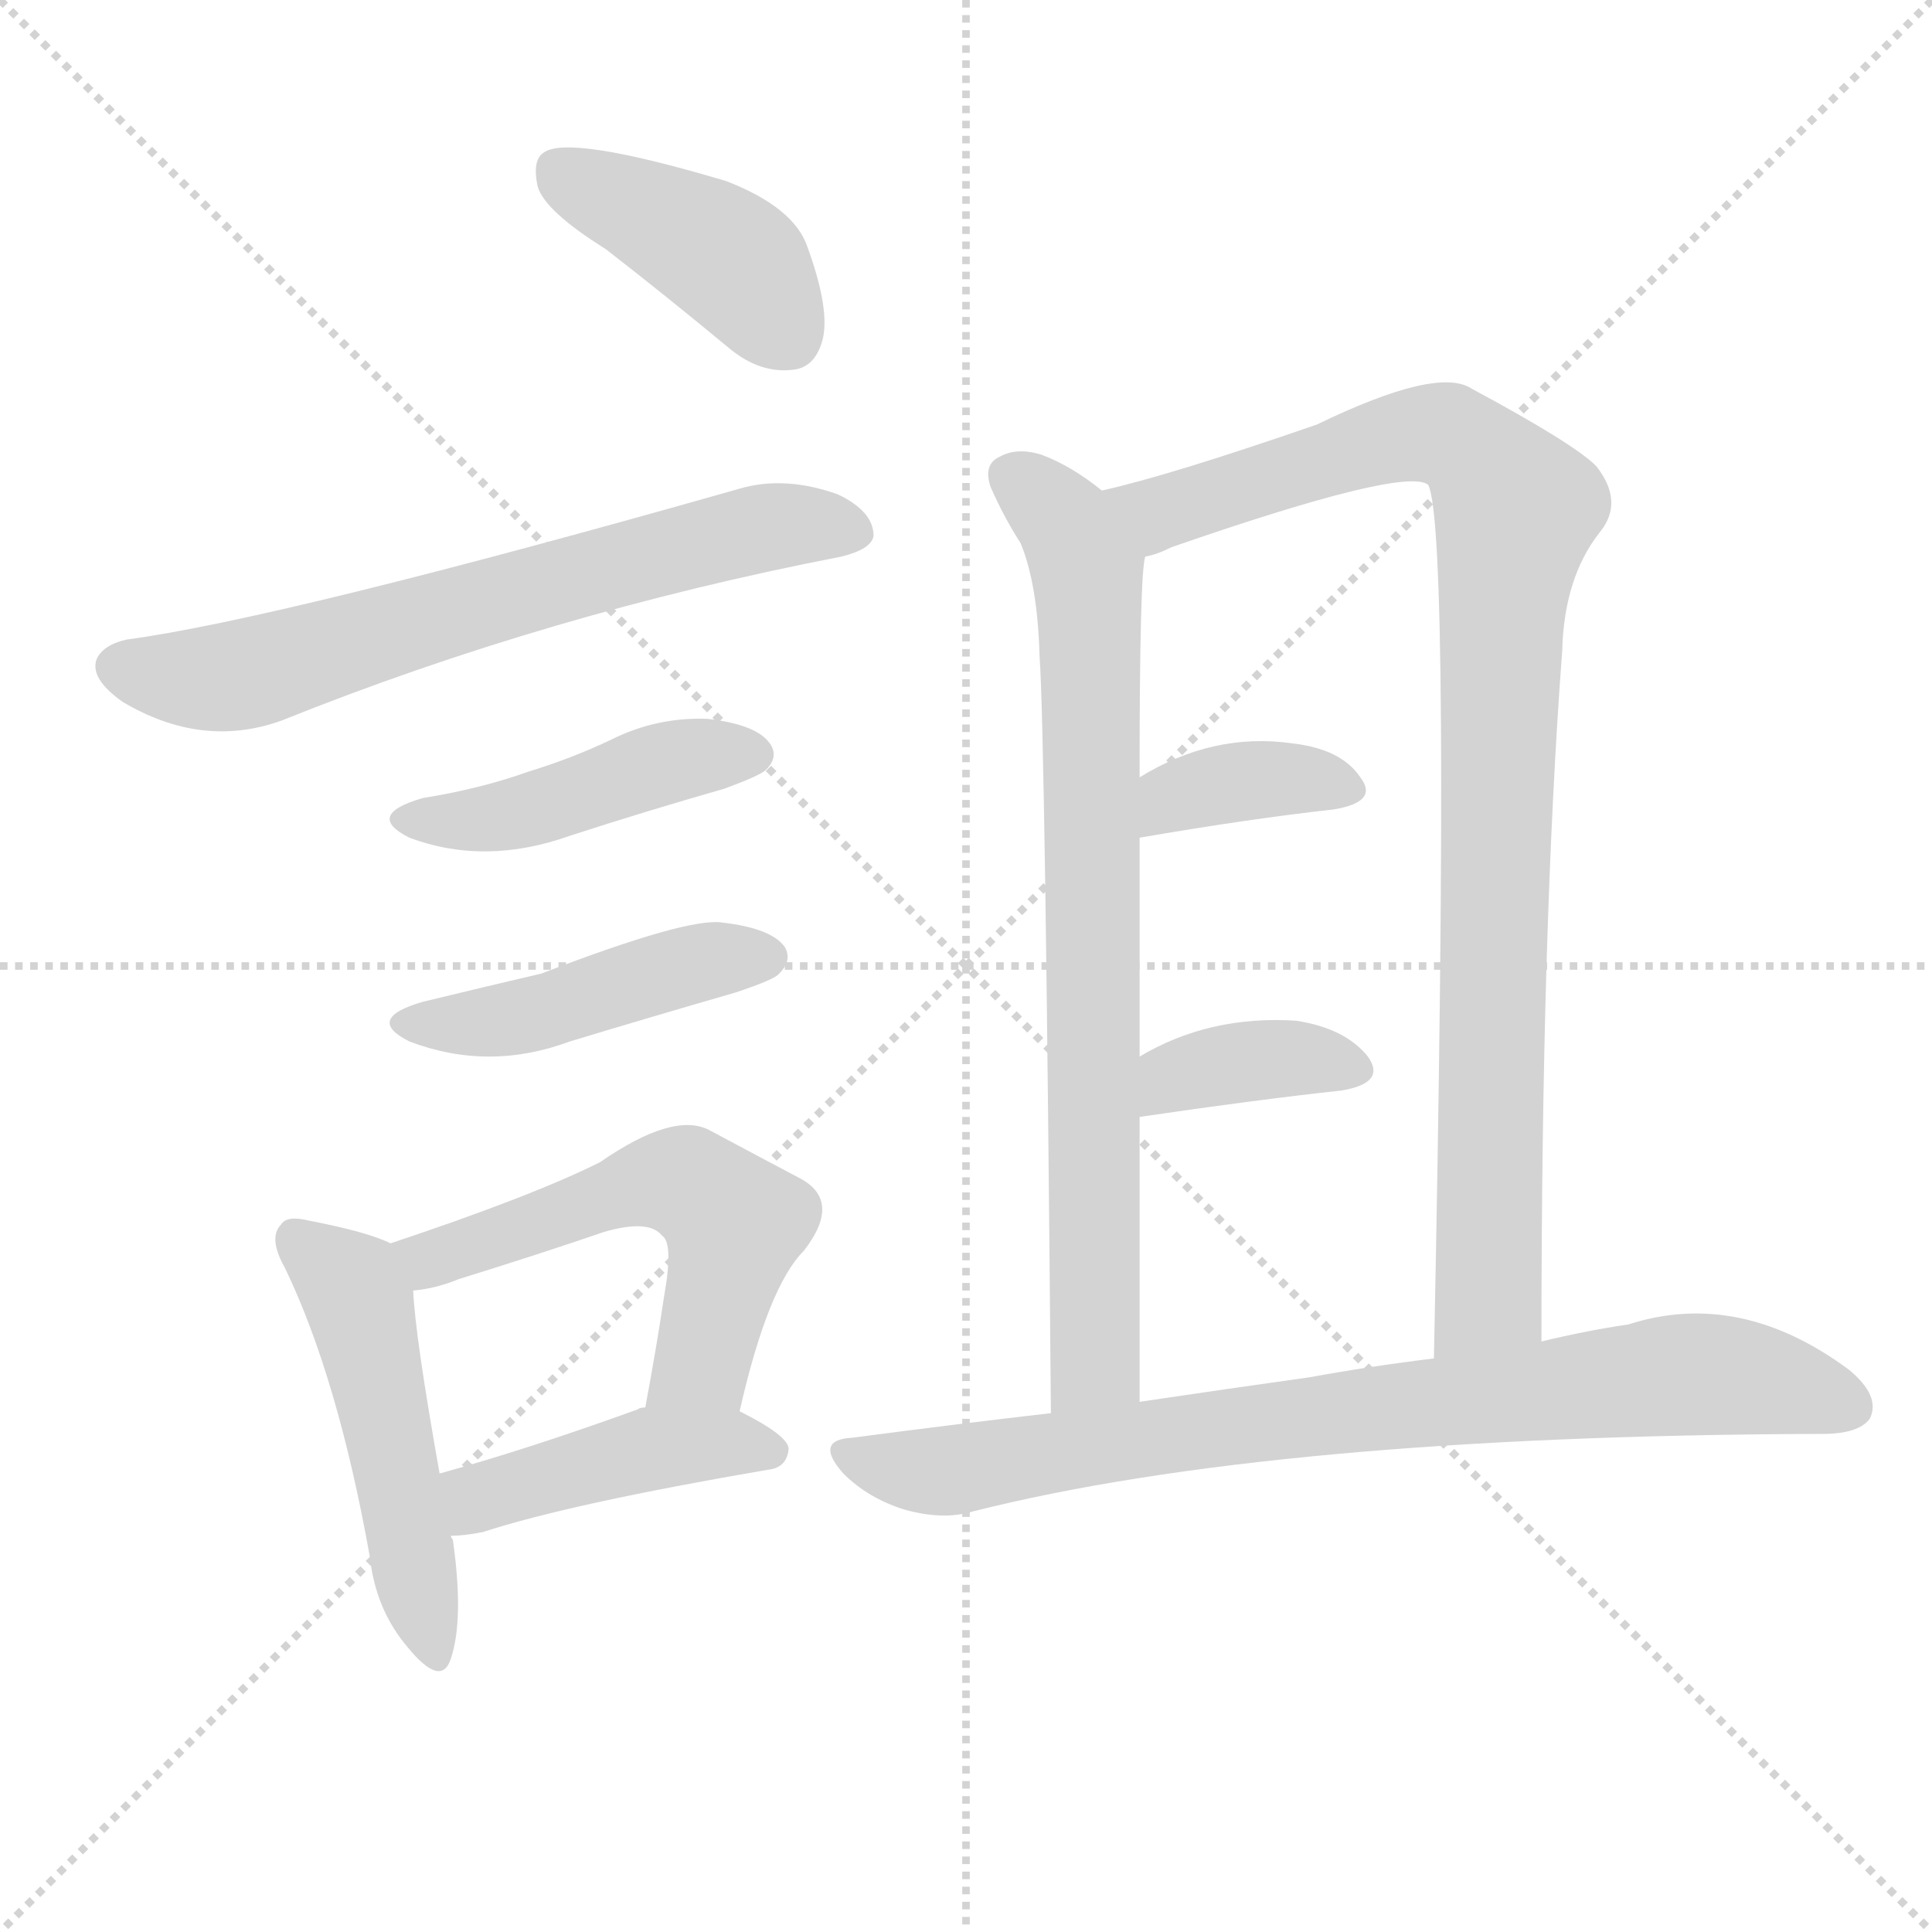
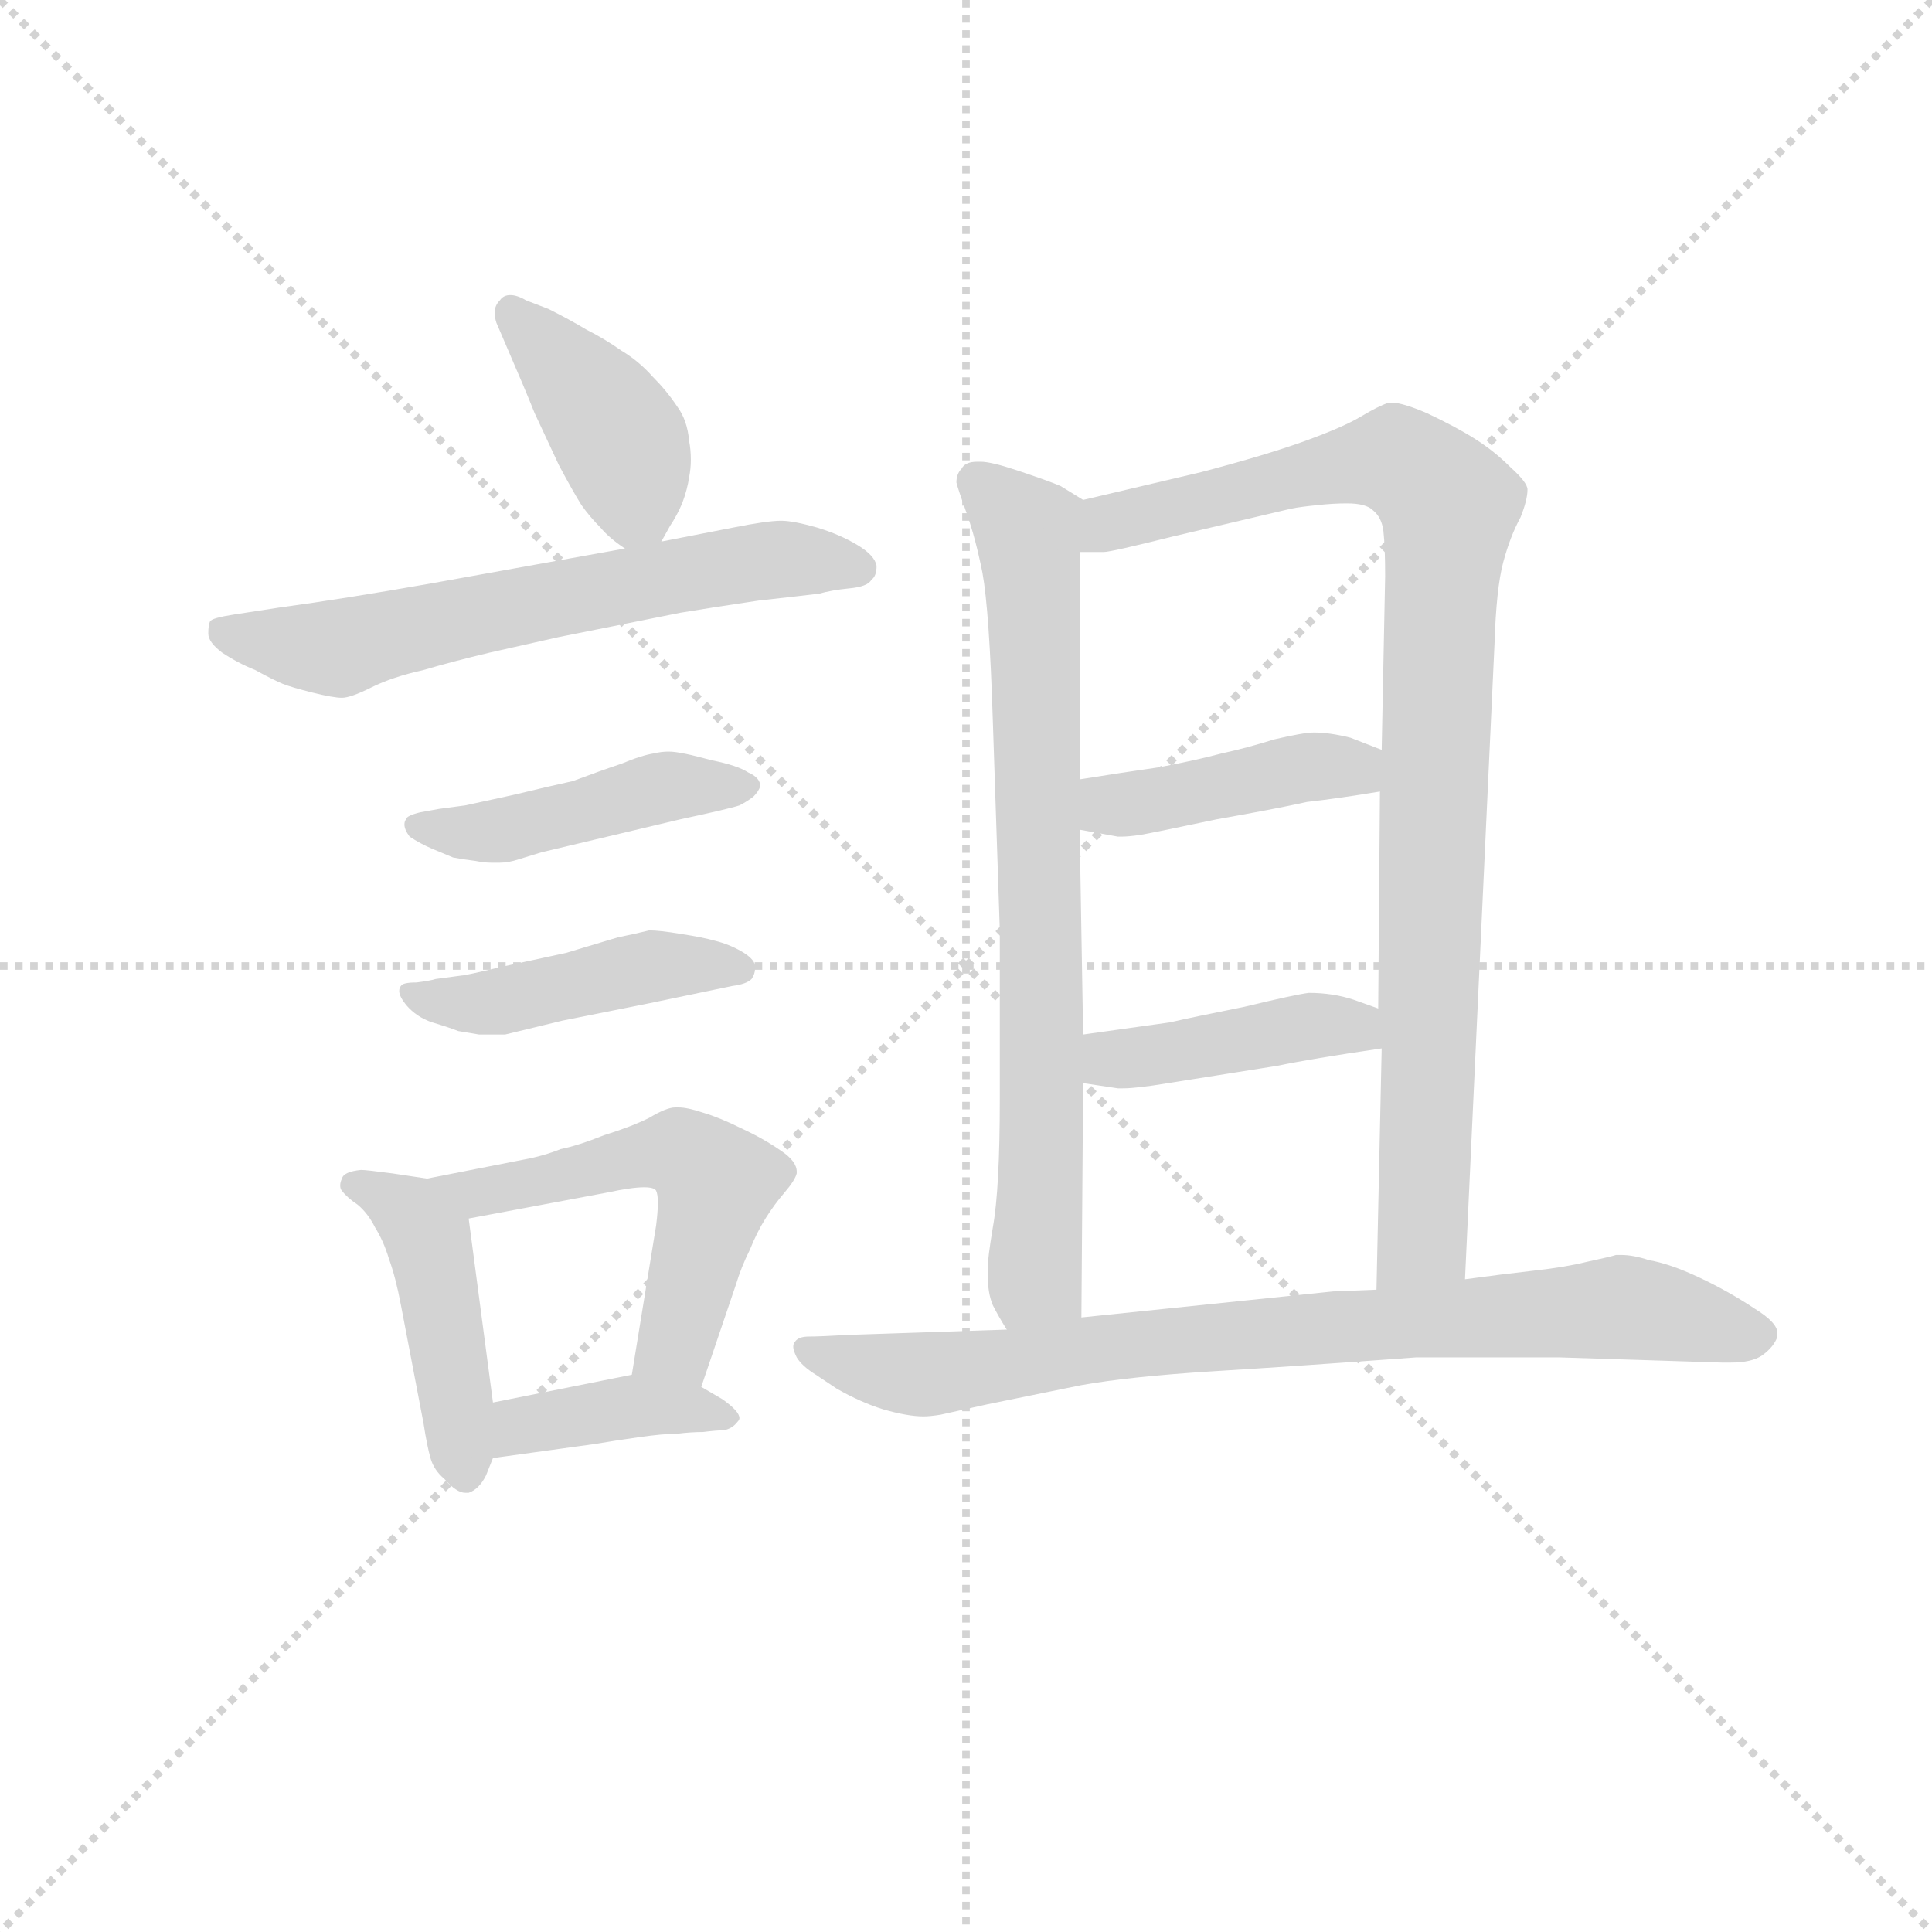
<svg xmlns="http://www.w3.org/2000/svg" version="1.1" viewBox="0 0 1024 1024">
  <g stroke="lightgray" stroke-dasharray="1,1" stroke-width="1" transform="scale(4, 4)">
    <line x1="0" y1="0" x2="256" y2="256" />
    <line x1="256" y1="0" x2="0" y2="256" />
    <line x1="128" y1="0" x2="128" y2="256" />
    <line x1="0" y1="128" x2="256" y2="128" />
  </g>
-   <g transform="scale(1, -1) translate(0, -900)">
+   <g transform="scale(0.92, -0.92) translate(60, -830)">
    <style type="text/css">
      
        @keyframes keyframes0 {
          from {
            stroke: blue;
-             stroke-dashoffset: 412;
+             stroke-dashoffset: 405;
            stroke-width: 128;
          }
          57% {
            animation-timing-function: step-end;
            stroke: blue;
            stroke-dashoffset: 0;
            stroke-width: 128;
          }
          to {
            stroke: black;
            stroke-width: 1024;
          }
        }
        #make-me-a-hanzi-animation-0 {
-           animation: keyframes0 0.585s both;
+           animation: keyframes0 0.58s both;
          animation-delay: 0s;
          animation-timing-function: linear;
        }
      
        @keyframes keyframes1 {
          from {
            stroke: blue;
-             stroke-dashoffset: 658;
-             stroke-width: 128;
-           }
-           68% {
+             stroke-dashoffset: 628;
+             stroke-width: 128;
+           }
+           67% {
            animation-timing-function: step-end;
            stroke: blue;
            stroke-dashoffset: 0;
            stroke-width: 128;
          }
          to {
            stroke: black;
            stroke-width: 1024;
          }
        }
        #make-me-a-hanzi-animation-1 {
-           animation: keyframes1 0.785s both;
-           animation-delay: 0.585s;
+           animation: keyframes1 0.761s both;
+           animation-delay: 0.58s;
          animation-timing-function: linear;
        }
      
        @keyframes keyframes2 {
          from {
            stroke: blue;
-             stroke-dashoffset: 440;
+             stroke-dashoffset: 450;
            stroke-width: 128;
          }
          59% {
            animation-timing-function: step-end;
            stroke: blue;
            stroke-dashoffset: 0;
            stroke-width: 128;
          }
          to {
            stroke: black;
            stroke-width: 1024;
          }
        }
        #make-me-a-hanzi-animation-2 {
-           animation: keyframes2 0.608s both;
-           animation-delay: 1.371s;
+           animation: keyframes2 0.616s both;
+           animation-delay: 1.341s;
          animation-timing-function: linear;
        }
      
        @keyframes keyframes3 {
          from {
            stroke: blue;
-             stroke-dashoffset: 449;
+             stroke-dashoffset: 448;
            stroke-width: 128;
          }
          59% {
            animation-timing-function: step-end;
            stroke: blue;
            stroke-dashoffset: 0;
            stroke-width: 128;
          }
          to {
            stroke: black;
            stroke-width: 1024;
          }
        }
        #make-me-a-hanzi-animation-3 {
          animation: keyframes3 0.615s both;
-           animation-delay: 1.979s;
+           animation-delay: 1.957s;
          animation-timing-function: linear;
        }
      
        @keyframes keyframes4 {
          from {
            stroke: blue;
-             stroke-dashoffset: 490;
-             stroke-width: 128;
-           }
-           61% {
+             stroke-dashoffset: 448;
+             stroke-width: 128;
+           }
+           59% {
            animation-timing-function: step-end;
            stroke: blue;
            stroke-dashoffset: 0;
            stroke-width: 128;
          }
          to {
            stroke: black;
            stroke-width: 1024;
          }
        }
        #make-me-a-hanzi-animation-4 {
-           animation: keyframes4 0.649s both;
-           animation-delay: 2.594s;
+           animation: keyframes4 0.615s both;
+           animation-delay: 2.571s;
          animation-timing-function: linear;
        }
      
        @keyframes keyframes5 {
          from {
            stroke: blue;
-             stroke-dashoffset: 548;
+             stroke-dashoffset: 540;
            stroke-width: 128;
          }
          64% {
            animation-timing-function: step-end;
            stroke: blue;
            stroke-dashoffset: 0;
            stroke-width: 128;
          }
          to {
            stroke: black;
            stroke-width: 1024;
          }
        }
        #make-me-a-hanzi-animation-5 {
-           animation: keyframes5 0.696s both;
-           animation-delay: 3.243s;
+           animation: keyframes5 0.689s both;
+           animation-delay: 3.186s;
          animation-timing-function: linear;
        }
      
        @keyframes keyframes6 {
          from {
            stroke: blue;
-             stroke-dashoffset: 434;
-             stroke-width: 128;
-           }
-           59% {
+             stroke-dashoffset: 390;
+             stroke-width: 128;
+           }
+           56% {
            animation-timing-function: step-end;
            stroke: blue;
            stroke-dashoffset: 0;
            stroke-width: 128;
          }
          to {
            stroke: black;
            stroke-width: 1024;
          }
        }
        #make-me-a-hanzi-animation-6 {
-           animation: keyframes6 0.603s both;
-           animation-delay: 3.939s;
+           animation: keyframes6 0.567s both;
+           animation-delay: 3.875s;
          animation-timing-function: linear;
        }
      
        @keyframes keyframes7 {
          from {
            stroke: blue;
-             stroke-dashoffset: 764;
+             stroke-dashoffset: 749;
            stroke-width: 128;
          }
          71% {
            animation-timing-function: step-end;
            stroke: blue;
            stroke-dashoffset: 0;
            stroke-width: 128;
          }
          to {
            stroke: black;
            stroke-width: 1024;
          }
        }
        #make-me-a-hanzi-animation-7 {
-           animation: keyframes7 0.872s both;
-           animation-delay: 4.542s;
+           animation: keyframes7 0.86s both;
+           animation-delay: 4.443s;
          animation-timing-function: linear;
        }
      
        @keyframes keyframes8 {
          from {
            stroke: blue;
-             stroke-dashoffset: 941;
+             stroke-dashoffset: 933;
            stroke-width: 128;
          }
          75% {
            animation-timing-function: step-end;
            stroke: blue;
            stroke-dashoffset: 0;
            stroke-width: 128;
          }
          to {
            stroke: black;
            stroke-width: 1024;
          }
        }
        #make-me-a-hanzi-animation-8 {
-           animation: keyframes8 1.016s both;
-           animation-delay: 5.414s;
+           animation: keyframes8 1.009s both;
+           animation-delay: 5.302s;
          animation-timing-function: linear;
        }
      
        @keyframes keyframes9 {
          from {
            stroke: blue;
-             stroke-dashoffset: 366;
-             stroke-width: 128;
-           }
-           54% {
+             stroke-dashoffset: 420;
+             stroke-width: 128;
+           }
+           58% {
            animation-timing-function: step-end;
            stroke: blue;
            stroke-dashoffset: 0;
            stroke-width: 128;
          }
          to {
            stroke: black;
            stroke-width: 1024;
          }
        }
        #make-me-a-hanzi-animation-9 {
-           animation: keyframes9 0.548s both;
-           animation-delay: 6.43s;
+           animation: keyframes9 0.592s both;
+           animation-delay: 6.312s;
          animation-timing-function: linear;
        }
      
        @keyframes keyframes10 {
          from {
            stroke: blue;
-             stroke-dashoffset: 370;
-             stroke-width: 128;
-           }
-           55% {
+             stroke-dashoffset: 418;
+             stroke-width: 128;
+           }
+           58% {
            animation-timing-function: step-end;
            stroke: blue;
            stroke-dashoffset: 0;
            stroke-width: 128;
          }
          to {
            stroke: black;
            stroke-width: 1024;
          }
        }
        #make-me-a-hanzi-animation-10 {
-           animation: keyframes10 0.551s both;
-           animation-delay: 6.978s;
+           animation: keyframes10 0.59s both;
+           animation-delay: 6.903s;
          animation-timing-function: linear;
        }
      
        @keyframes keyframes11 {
          from {
            stroke: blue;
-             stroke-dashoffset: 794;
-             stroke-width: 128;
-           }
-           72% {
+             stroke-dashoffset: 811;
+             stroke-width: 128;
+           }
+           73% {
            animation-timing-function: step-end;
            stroke: blue;
            stroke-dashoffset: 0;
            stroke-width: 128;
          }
          to {
            stroke: black;
            stroke-width: 1024;
          }
        }
        #make-me-a-hanzi-animation-11 {
-           animation: keyframes11 0.896s both;
-           animation-delay: 7.529s;
+           animation: keyframes11 0.91s both;
+           animation-delay: 7.494s;
          animation-timing-function: linear;
        }
      
    </style>
-     <path d="M 321 768 Q 352 744 387 715 Q 403 702 420 704 Q 432 705 436 720 Q 440 736 428 769 Q 421 790 385 804 Q 301 829 288 819 Q 282 815 285 801 Q 289 788 321 768 Z" fill="lightgray" />
-     <path d="M 67 561 Q 54 558 51 550 Q 48 540 65 528 Q 107 503 149 518 Q 291 575 446 605 Q 462 609 463 616 Q 463 629 444 638 Q 416 648 392 641 Q 149 572 67 561 Z" fill="lightgray" />
-     <path d="M 224 477 Q 193 468 217 456 Q 257 441 302 457 Q 342 470 384 482 Q 403 489 406 492 Q 413 499 408 506 Q 401 516 375 519 Q 348 520 324 508 Q 303 498 280 491 Q 255 482 224 477 Z" fill="lightgray" />
-     <path d="M 224 369 Q 193 360 217 348 Q 259 332 302 348 Q 345 361 390 374 Q 411 381 413 384 Q 420 391 416 398 Q 409 408 383 411 Q 365 414 287 384 Q 257 377 224 369 Z" fill="lightgray" />
-     <path d="M 207 241 Q 195 247 164 253 Q 152 256 149 251 Q 142 244 151 228 Q 179 170 196 75 Q 199 47 216 27 Q 234 5 239 21 Q 246 42 240 84 Q 239 85 239 86 L 233 119 Q 220 192 219 216 C 218 237 218 237 207 241 Z" fill="lightgray" />
-     <path d="M 392 152 Q 407 218 426 237 Q 447 264 423 276 Q 404 286 376 301 Q 357 311 318 284 Q 282 266 207 241 C 179 231 189 211 219 216 Q 231 217 243 222 Q 285 235 320 247 Q 344 254 351 245 Q 357 241 352 213 Q 348 186 342 154 C 337 124 385 123 392 152 Z" fill="lightgray" />
-     <path d="M 239 86 Q 246 86 256 88 Q 302 103 407 121 Q 417 122 418 132 Q 418 139 392 152 L 342 154 Q 339 154 338 153 Q 280 132 233 119 C 204 111 209 84 239 86 Z" fill="lightgray" />
-     <path d="M 584 640 Q 568 653 552 659 Q 539 663 530 658 Q 521 654 525 642 Q 532 626 541 612 Q 550 590 551 552 Q 554 510 557 151 C 557 121 604 127 604 157 Q 604 236 604 308 L 604 340 Q 604 401 604 456 L 604 488 Q 604 596 607 605 C 609 622 608 622 584 640 Z" fill="lightgray" />
-     <path d="M 817 189 Q 817 409 828 555 Q 829 594 848 618 Q 861 634 846 653 Q 834 665 780 694 Q 762 706 698 675 Q 620 648 584 640 C 555 633 579 595 607 605 Q 613 606 621 610 Q 745 653 757 643 Q 769 619 760 180 C 759 150 817 159 817 189 Z" fill="lightgray" />
-     <path d="M 604 456 Q 662 466 707 471 Q 731 475 721 488 Q 711 503 685 506 Q 643 512 604 488 C 578 473 574 451 604 456 Z" fill="lightgray" />
-     <path d="M 604 308 Q 665 317 711 322 Q 735 326 725 340 Q 713 355 687 359 Q 641 362 604 340 C 578 325 574 304 604 308 Z" fill="lightgray" />
-     <path d="M 557 151 Q 505 145 452 138 Q 431 137 447 119 Q 460 106 479 100 Q 500 94 516 99 Q 675 139 964 140 L 966 140 Q 985 140 991 148 Q 997 160 980 174 Q 922 217 863 198 Q 842 195 817 189 L 760 180 Q 727 176 694 170 Q 651 164 604 157 L 557 151 Z" fill="lightgray" />
+     <path d="M 321 518 L 326 527 Q 330 533 333 540 Q 336 548 337 555 Q 338 560 338 565 Q 338 571 337 576 Q 336 588 330 596 Q 324 605 316 613 Q 308 622 298 628 Q 288 635 278 640 Q 268 646 256 652 L 243 657 Q 238 660 234 660 Q 230 660 228 657 Q 225 654 225 650 Q 225 647 226 644 L 232 630 Q 242 607 248 592 L 262 562 Q 270 547 275 539 Q 280 532 286 526 Q 291 520 300 514 C 313 504 313 504 321 518 Z" fill="lightgray" />
+     <path d="M 300 514 L 189 494 Q 138 485 101 480 L 75 476 Q 62 474 61 472 Q 60 470 60 465 Q 60 460 68 454 Q 77 448 87 444 Q 98 438 103 436 Q 108 434 120 431 Q 132 428 137 428 Q 142 428 154 434 Q 166 440 184 444 Q 201 449 222 454 L 262 463 L 332 477 Q 350 480 377 484 Q 404 487 412 488 Q 419 490 429 491 Q 440 492 442 496 Q 445 498 445 504 Q 444 510 434 516 Q 424 522 411 526 Q 397 530 390 530 Q 382 530 362 526 L 321 518 L 300 514 Z" fill="lightgray" />
+     <path d="M 193 364 L 182 362 Q 174 360 174 358 Q 173 357 173 355 Q 173 352 176 348 Q 182 344 189 341 L 201 336 Q 206 335 214 334 Q 219 333 223 333 L 228 333 Q 233 333 239 335 L 252 339 L 332 358 Q 360 364 366 366 Q 370 368 374 371 Q 377 374 378 377 Q 378 382 371 385 Q 365 389 350 392 Q 335 396 333 396 Q 329 397 325 397 Q 321 397 317 396 Q 310 395 298 390 Q 286 386 270 380 Q 252 376 244 374 Q 236 372 208 366 L 193 364 Z" fill="lightgray" />
+     <path d="M 191 266 Q 188 265 180 264 Q 172 264 171 262 Q 170 261 170 259 Q 170 256 174 251 Q 180 244 189 241 Q 199 238 204 236 L 216 234 L 231 234 L 264 242 L 314 252 L 362 262 Q 370 263 373 266 Q 375 269 375 272 L 375 274 Q 374 278 367 282 Q 360 286 352 288 Q 345 290 332 292 Q 320 294 314 294 Q 306 292 296 290 L 266 281 L 229 273 Q 208 268 206 268 L 191 266 Z" fill="lightgray" />
+     <path d="M 186 151 L 166 154 Q 151 156 148 156 Q 138 155 137 151 Q 136 149 136 147 Q 136 145 137 144 Q 140 140 146 136 Q 152 131 156 123 Q 161 115 164 105 Q 168 94 171 78 L 184 10 Q 186 -3 188 -10 Q 190 -17 196 -22 Q 203 -30 208 -30 L 210 -30 Q 216 -28 220 -20 L 224 -10 L 224 22 L 210 128 C 207 148 207 148 186 151 Z" fill="lightgray" />
+     <path d="M 344 31 L 364 90 Q 367 100 372 110 Q 376 120 381 128 Q 386 136 392 143 Q 398 150 399 154 L 399 155 Q 399 161 390 167 Q 380 174 367 180 Q 355 186 345 189 Q 336 192 331 192 L 329 192 Q 324 192 314 186 Q 304 181 288 176 Q 273 170 263 168 Q 253 164 242 162 L 186 151 C 157 145 181 122 210 128 L 290 143 Q 304 146 311 146 Q 317 146 318 144 Q 319 142 319 137 Q 319 132 318 124 L 304 38 C 299 8 334 3 344 31 Z" fill="lightgray" />
+     <path d="M 224 -10 L 282 -2 Q 294 0 308 2 Q 322 4 330 4 Q 338 5 345 5 Q 353 6 357 6 Q 362 7 365 11 Q 366 12 366 13 Q 366 17 356 24 L 344 31 C 325 42 325 42 304 38 L 224 22 C 195 16 194 -14 224 -10 Z" fill="lightgray" />
+     <path d="M 564 542 L 551 550 Q 544 553 526 559 Q 511 564 505 564 L 503 564 Q 496 564 494 560 Q 491 557 491 552 Q 492 548 497 534 Q 502 520 506 500 Q 510 478 512 414 L 516 294 L 516 197 Q 516 145 512 123 Q 509 105 509 99 L 509 96 Q 509 85 512 78 Q 515 72 520 64 C 535 38 563 41 563 71 L 564 206 L 564 234 L 562 352 L 562 381 L 562 512 C 562 542 566 541 564 542 Z" fill="lightgray" />
+     <path d="M 784 93 L 801 459 Q 802 491 806 506 Q 810 521 816 532 Q 820 542 820 548 Q 820 552 810 561 Q 801 570 790 577 Q 779 584 762 592 Q 748 598 742 598 L 740 598 Q 734 596 724 590 Q 714 584 692 576 Q 670 568 632 558 L 564 542 C 535 535 532 510 562 512 L 576 512 Q 580 512 616 521 L 684 537 Q 689 538 699 539 Q 708 540 716 540 Q 727 540 731 536 Q 736 532 737 524 Q 738 515 738 498 L 736 398 L 735 374 L 734 249 L 736 226 L 733 87 C 732 57 783 63 784 93 Z" fill="lightgray" />
+     <path d="M 562 352 L 584 348 L 586 348 Q 590 348 597 349 Q 608 351 641 358 Q 675 364 693 368 Q 711 370 735 374 C 765 379 764 387 736 398 L 718 405 Q 706 408 697 408 Q 691 408 674 404 Q 658 399 644 396 Q 629 392 608 388 Q 587 385 562 381 C 532 376 532 357 562 352 Z" fill="lightgray" />
+     <path d="M 564 206 L 584 203 L 587 203 Q 595 203 613 206 L 676 216 Q 695 220 736 226 C 766 230 762 239 734 249 L 720 254 Q 708 258 694 258 Q 686 257 657 250 Q 627 244 614 241 L 564 234 C 534 230 534 210 564 206 Z" fill="lightgray" />
+     <path d="M 520 64 L 430 61 Q 412 60 406 60 Q 400 60 398 57 Q 397 56 397 54 Q 397 52 399 48 Q 402 43 410 38 L 422 30 Q 436 22 449 18 Q 463 14 472 14 Q 476 14 482 15 L 509 21 L 563 32 Q 591 37 639 40 Q 688 43 756 48 L 838 48 L 932 45 L 937 45 Q 949 45 955 49 Q 962 54 964 60 L 964 62 Q 964 68 951 76 Q 936 86 919 94 Q 902 102 890 104 Q 881 107 874 107 L 871 107 Q 868 106 854 103 Q 842 100 824 98 Q 806 96 784 93 L 733 87 L 708 86 L 563 71 L 520 64 Z" fill="lightgray" />
    <clipPath id="make-me-a-hanzi-clip-0">
-       <path d="M 321 768 Q 352 744 387 715 Q 403 702 420 704 Q 432 705 436 720 Q 440 736 428 769 Q 421 790 385 804 Q 301 829 288 819 Q 282 815 285 801 Q 289 788 321 768 Z" />
-     </clipPath>
-     <path clip-path="url(#make-me-a-hanzi-clip-0)" d="M 294 811 L 388 762 L 418 722" fill="none" id="make-me-a-hanzi-animation-0" stroke-dasharray="284 568" stroke-linecap="round" />
+       <path d="M 321 518 L 326 527 Q 330 533 333 540 Q 336 548 337 555 Q 338 560 338 565 Q 338 571 337 576 Q 336 588 330 596 Q 324 605 316 613 Q 308 622 298 628 Q 288 635 278 640 Q 268 646 256 652 L 243 657 Q 238 660 234 660 Q 230 660 228 657 Q 225 654 225 650 Q 225 647 226 644 L 232 630 Q 242 607 248 592 L 262 562 Q 270 547 275 539 Q 280 532 286 526 Q 291 520 300 514 C 313 504 313 504 321 518 Z" />
+     </clipPath>
+     <path clip-path="url(#make-me-a-hanzi-clip-0)" d="M 235 650 L 297 578 L 306 539 L 314 528" fill="none" id="make-me-a-hanzi-animation-0" stroke-dasharray="277 554" stroke-linecap="round" />
    <clipPath id="make-me-a-hanzi-clip-1">
-       <path d="M 67 561 Q 54 558 51 550 Q 48 540 65 528 Q 107 503 149 518 Q 291 575 446 605 Q 462 609 463 616 Q 463 629 444 638 Q 416 648 392 641 Q 149 572 67 561 Z" />
-     </clipPath>
-     <path clip-path="url(#make-me-a-hanzi-clip-1)" d="M 62 547 L 125 542 L 387 617 L 453 619" fill="none" id="make-me-a-hanzi-animation-1" stroke-dasharray="530 1060" stroke-linecap="round" />
+       <path d="M 300 514 L 189 494 Q 138 485 101 480 L 75 476 Q 62 474 61 472 Q 60 470 60 465 Q 60 460 68 454 Q 77 448 87 444 Q 98 438 103 436 Q 108 434 120 431 Q 132 428 137 428 Q 142 428 154 434 Q 166 440 184 444 Q 201 449 222 454 L 262 463 L 332 477 Q 350 480 377 484 Q 404 487 412 488 Q 419 490 429 491 Q 440 492 442 496 Q 445 498 445 504 Q 444 510 434 516 Q 424 522 411 526 Q 397 530 390 530 Q 382 530 362 526 L 321 518 L 300 514 Z" />
+     </clipPath>
+     <path clip-path="url(#make-me-a-hanzi-clip-1)" d="M 70 467 L 131 456 L 374 507 L 436 503" fill="none" id="make-me-a-hanzi-animation-1" stroke-dasharray="500 1000" stroke-linecap="round" />
    <clipPath id="make-me-a-hanzi-clip-2">
-       <path d="M 224 477 Q 193 468 217 456 Q 257 441 302 457 Q 342 470 384 482 Q 403 489 406 492 Q 413 499 408 506 Q 401 516 375 519 Q 348 520 324 508 Q 303 498 280 491 Q 255 482 224 477 Z" />
-     </clipPath>
-     <path clip-path="url(#make-me-a-hanzi-clip-2)" d="M 218 467 L 276 469 L 348 495 L 397 500" fill="none" id="make-me-a-hanzi-animation-2" stroke-dasharray="312 624" stroke-linecap="round" />
+       <path d="M 193 364 L 182 362 Q 174 360 174 358 Q 173 357 173 355 Q 173 352 176 348 Q 182 344 189 341 L 201 336 Q 206 335 214 334 Q 219 333 223 333 L 228 333 Q 233 333 239 335 L 252 339 L 332 358 Q 360 364 366 366 Q 370 368 374 371 Q 377 374 378 377 Q 378 382 371 385 Q 365 389 350 392 Q 335 396 333 396 Q 329 397 325 397 Q 321 397 317 396 Q 310 395 298 390 Q 286 386 270 380 Q 252 376 244 374 Q 236 372 208 366 L 193 364 Z" />
+     </clipPath>
+     <path clip-path="url(#make-me-a-hanzi-clip-2)" d="M 181 354 L 226 351 L 323 377 L 371 378" fill="none" id="make-me-a-hanzi-animation-2" stroke-dasharray="322 644" stroke-linecap="round" />
    <clipPath id="make-me-a-hanzi-clip-3">
-       <path d="M 224 369 Q 193 360 217 348 Q 259 332 302 348 Q 345 361 390 374 Q 411 381 413 384 Q 420 391 416 398 Q 409 408 383 411 Q 365 414 287 384 Q 257 377 224 369 Z" />
-     </clipPath>
-     <path clip-path="url(#make-me-a-hanzi-clip-3)" d="M 218 359 L 265 359 L 367 389 L 406 393" fill="none" id="make-me-a-hanzi-animation-3" stroke-dasharray="321 642" stroke-linecap="round" />
+       <path d="M 191 266 Q 188 265 180 264 Q 172 264 171 262 Q 170 261 170 259 Q 170 256 174 251 Q 180 244 189 241 Q 199 238 204 236 L 216 234 L 231 234 L 264 242 L 314 252 L 362 262 Q 370 263 373 266 Q 375 269 375 272 L 375 274 Q 374 278 367 282 Q 360 286 352 288 Q 345 290 332 292 Q 320 294 314 294 Q 306 292 296 290 L 266 281 L 229 273 Q 208 268 206 268 L 191 266 Z" />
+     </clipPath>
+     <path clip-path="url(#make-me-a-hanzi-clip-3)" d="M 177 259 L 224 252 L 314 273 L 366 273" fill="none" id="make-me-a-hanzi-animation-3" stroke-dasharray="320 640" stroke-linecap="round" />
    <clipPath id="make-me-a-hanzi-clip-4">
-       <path d="M 207 241 Q 195 247 164 253 Q 152 256 149 251 Q 142 244 151 228 Q 179 170 196 75 Q 199 47 216 27 Q 234 5 239 21 Q 246 42 240 84 Q 239 85 239 86 L 233 119 Q 220 192 219 216 C 218 237 218 237 207 241 Z" />
-     </clipPath>
-     <path clip-path="url(#make-me-a-hanzi-clip-4)" d="M 158 243 L 190 210 L 228 26" fill="none" id="make-me-a-hanzi-animation-4" stroke-dasharray="362 724" stroke-linecap="round" />
+       <path d="M 186 151 L 166 154 Q 151 156 148 156 Q 138 155 137 151 Q 136 149 136 147 Q 136 145 137 144 Q 140 140 146 136 Q 152 131 156 123 Q 161 115 164 105 Q 168 94 171 78 L 184 10 Q 186 -3 188 -10 Q 190 -17 196 -22 Q 203 -30 208 -30 L 210 -30 Q 216 -28 220 -20 L 224 -10 L 224 22 L 210 128 C 207 148 207 148 186 151 Z" />
+     </clipPath>
+     <path clip-path="url(#make-me-a-hanzi-clip-4)" d="M 143 148 L 169 136 L 187 115 L 209 -19" fill="none" id="make-me-a-hanzi-animation-4" stroke-dasharray="320 640" stroke-linecap="round" />
    <clipPath id="make-me-a-hanzi-clip-5">
-       <path d="M 392 152 Q 407 218 426 237 Q 447 264 423 276 Q 404 286 376 301 Q 357 311 318 284 Q 282 266 207 241 C 179 231 189 211 219 216 Q 231 217 243 222 Q 285 235 320 247 Q 344 254 351 245 Q 357 241 352 213 Q 348 186 342 154 C 337 124 385 123 392 152 Z" />
-     </clipPath>
-     <path clip-path="url(#make-me-a-hanzi-clip-5)" d="M 218 239 L 233 233 L 338 273 L 368 271 L 389 252 L 388 241 L 372 178 L 349 161" fill="none" id="make-me-a-hanzi-animation-5" stroke-dasharray="420 840" stroke-linecap="round" />
+       <path d="M 344 31 L 364 90 Q 367 100 372 110 Q 376 120 381 128 Q 386 136 392 143 Q 398 150 399 154 L 399 155 Q 399 161 390 167 Q 380 174 367 180 Q 355 186 345 189 Q 336 192 331 192 L 329 192 Q 324 192 314 186 Q 304 181 288 176 Q 273 170 263 168 Q 253 164 242 162 L 186 151 C 157 145 181 122 210 128 L 290 143 Q 304 146 311 146 Q 317 146 318 144 Q 319 142 319 137 Q 319 132 318 124 L 304 38 C 299 8 334 3 344 31 Z" />
+     </clipPath>
+     <path clip-path="url(#make-me-a-hanzi-clip-5)" d="M 193 151 L 215 142 L 316 166 L 341 161 L 351 139 L 331 60 L 312 44" fill="none" id="make-me-a-hanzi-animation-5" stroke-dasharray="412 824" stroke-linecap="round" />
    <clipPath id="make-me-a-hanzi-clip-6">
-       <path d="M 239 86 Q 246 86 256 88 Q 302 103 407 121 Q 417 122 418 132 Q 418 139 392 152 L 342 154 Q 339 154 338 153 Q 280 132 233 119 C 204 111 209 84 239 86 Z" />
-     </clipPath>
-     <path clip-path="url(#make-me-a-hanzi-clip-6)" d="M 242 92 L 253 106 L 345 132 L 385 135 L 409 130" fill="none" id="make-me-a-hanzi-animation-6" stroke-dasharray="306 612" stroke-linecap="round" />
+       <path d="M 224 -10 L 282 -2 Q 294 0 308 2 Q 322 4 330 4 Q 338 5 345 5 Q 353 6 357 6 Q 362 7 365 11 Q 366 12 366 13 Q 366 17 356 24 L 344 31 C 325 42 325 42 304 38 L 224 22 C 195 16 194 -14 224 -10 Z" />
+     </clipPath>
+     <path clip-path="url(#make-me-a-hanzi-clip-6)" d="M 231 -5 L 244 9 L 308 20 L 358 16" fill="none" id="make-me-a-hanzi-animation-6" stroke-dasharray="262 524" stroke-linecap="round" />
    <clipPath id="make-me-a-hanzi-clip-7">
-       <path d="M 584 640 Q 568 653 552 659 Q 539 663 530 658 Q 521 654 525 642 Q 532 626 541 612 Q 550 590 551 552 Q 554 510 557 151 C 557 121 604 127 604 157 Q 604 236 604 308 L 604 340 Q 604 401 604 456 L 604 488 Q 604 596 607 605 C 609 622 608 622 584 640 Z" />
-     </clipPath>
-     <path clip-path="url(#make-me-a-hanzi-clip-7)" d="M 535 648 L 564 624 L 577 591 L 581 178 L 563 165" fill="none" id="make-me-a-hanzi-animation-7" stroke-dasharray="636 1272" stroke-linecap="round" />
+       <path d="M 564 542 L 551 550 Q 544 553 526 559 Q 511 564 505 564 L 503 564 Q 496 564 494 560 Q 491 557 491 552 Q 492 548 497 534 Q 502 520 506 500 Q 510 478 512 414 L 516 294 L 516 197 Q 516 145 512 123 Q 509 105 509 99 L 509 96 Q 509 85 512 78 Q 515 72 520 64 C 535 38 563 41 563 71 L 564 206 L 564 234 L 562 352 L 562 381 L 562 512 C 562 542 566 541 564 542 Z" />
+     </clipPath>
+     <path clip-path="url(#make-me-a-hanzi-clip-7)" d="M 503 552 L 533 521 L 536 476 L 541 199 L 536 98 L 526 73" fill="none" id="make-me-a-hanzi-animation-7" stroke-dasharray="621 1242" stroke-linecap="round" />
    <clipPath id="make-me-a-hanzi-clip-8">
-       <path d="M 817 189 Q 817 409 828 555 Q 829 594 848 618 Q 861 634 846 653 Q 834 665 780 694 Q 762 706 698 675 Q 620 648 584 640 C 555 633 579 595 607 605 Q 613 606 621 610 Q 745 653 757 643 Q 769 619 760 180 C 759 150 817 159 817 189 Z" />
-     </clipPath>
-     <path clip-path="url(#make-me-a-hanzi-clip-8)" d="M 590 636 L 630 631 L 716 662 L 761 670 L 777 665 L 803 630 L 794 531 L 789 213 L 765 195" fill="none" id="make-me-a-hanzi-animation-8" stroke-dasharray="813 1626" stroke-linecap="round" />
+       <path d="M 784 93 L 801 459 Q 802 491 806 506 Q 810 521 816 532 Q 820 542 820 548 Q 820 552 810 561 Q 801 570 790 577 Q 779 584 762 592 Q 748 598 742 598 L 740 598 Q 734 596 724 590 Q 714 584 692 576 Q 670 568 632 558 L 564 542 C 535 535 532 510 562 512 L 576 512 Q 580 512 616 521 L 684 537 Q 689 538 699 539 Q 708 540 716 540 Q 727 540 731 536 Q 736 532 737 524 Q 738 515 738 498 L 736 398 L 735 374 L 734 249 L 736 226 L 733 87 C 732 57 783 63 784 93 Z" />
+     </clipPath>
+     <path clip-path="url(#make-me-a-hanzi-clip-8)" d="M 569 519 L 579 529 L 720 563 L 745 565 L 775 539 L 760 116 L 739 95" fill="none" id="make-me-a-hanzi-animation-8" stroke-dasharray="805 1610" stroke-linecap="round" />
    <clipPath id="make-me-a-hanzi-clip-9">
-       <path d="M 604 456 Q 662 466 707 471 Q 731 475 721 488 Q 711 503 685 506 Q 643 512 604 488 C 578 473 574 451 604 456 Z" />
-     </clipPath>
-     <path clip-path="url(#make-me-a-hanzi-clip-9)" d="M 611 461 L 631 481 L 676 488 L 712 481" fill="none" id="make-me-a-hanzi-animation-9" stroke-dasharray="238 476" stroke-linecap="round" />
+       <path d="M 562 352 L 584 348 L 586 348 Q 590 348 597 349 Q 608 351 641 358 Q 675 364 693 368 Q 711 370 735 374 C 765 379 764 387 736 398 L 718 405 Q 706 408 697 408 Q 691 408 674 404 Q 658 399 644 396 Q 629 392 608 388 Q 587 385 562 381 C 532 376 532 357 562 352 Z" />
+     </clipPath>
+     <path clip-path="url(#make-me-a-hanzi-clip-9)" d="M 569 359 L 579 366 L 729 392" fill="none" id="make-me-a-hanzi-animation-9" stroke-dasharray="292 584" stroke-linecap="round" />
    <clipPath id="make-me-a-hanzi-clip-10">
-       <path d="M 604 308 Q 665 317 711 322 Q 735 326 725 340 Q 713 355 687 359 Q 641 362 604 340 C 578 325 574 304 604 308 Z" />
-     </clipPath>
-     <path clip-path="url(#make-me-a-hanzi-clip-10)" d="M 612 313 L 623 329 L 654 337 L 688 339 L 716 333" fill="none" id="make-me-a-hanzi-animation-10" stroke-dasharray="242 484" stroke-linecap="round" />
+       <path d="M 564 206 L 584 203 L 587 203 Q 595 203 613 206 L 676 216 Q 695 220 736 226 C 766 230 762 239 734 249 L 720 254 Q 708 258 694 258 Q 686 257 657 250 Q 627 244 614 241 L 564 234 C 534 230 534 210 564 206 Z" />
+     </clipPath>
+     <path clip-path="url(#make-me-a-hanzi-clip-10)" d="M 570 213 L 581 220 L 699 240 L 719 238 L 725 231" fill="none" id="make-me-a-hanzi-animation-10" stroke-dasharray="290 580" stroke-linecap="round" />
    <clipPath id="make-me-a-hanzi-clip-11">
-       <path d="M 557 151 Q 505 145 452 138 Q 431 137 447 119 Q 460 106 479 100 Q 500 94 516 99 Q 675 139 964 140 L 966 140 Q 985 140 991 148 Q 997 160 980 174 Q 922 217 863 198 Q 842 195 817 189 L 760 180 Q 727 176 694 170 Q 651 164 604 157 L 557 151 Z" />
-     </clipPath>
-     <path clip-path="url(#make-me-a-hanzi-clip-11)" d="M 449 129 L 499 120 L 675 147 L 900 172 L 946 166 L 980 154" fill="none" id="make-me-a-hanzi-animation-11" stroke-dasharray="666 1332" stroke-linecap="round" />
+       <path d="M 520 64 L 430 61 Q 412 60 406 60 Q 400 60 398 57 Q 397 56 397 54 Q 397 52 399 48 Q 402 43 410 38 L 422 30 Q 436 22 449 18 Q 463 14 472 14 Q 476 14 482 15 L 509 21 L 563 32 Q 591 37 639 40 Q 688 43 756 48 L 838 48 L 932 45 L 937 45 Q 949 45 955 49 Q 962 54 964 60 L 964 62 Q 964 68 951 76 Q 936 86 919 94 Q 902 102 890 104 Q 881 107 874 107 L 871 107 Q 868 106 854 103 Q 842 100 824 98 Q 806 96 784 93 L 733 87 L 708 86 L 563 71 L 520 64 Z" />
+     </clipPath>
+     <path clip-path="url(#make-me-a-hanzi-clip-11)" d="M 404 53 L 475 38 L 601 57 L 875 77 L 954 61" fill="none" id="make-me-a-hanzi-animation-11" stroke-dasharray="683 1366" stroke-linecap="round" />
  </g>
</svg>
